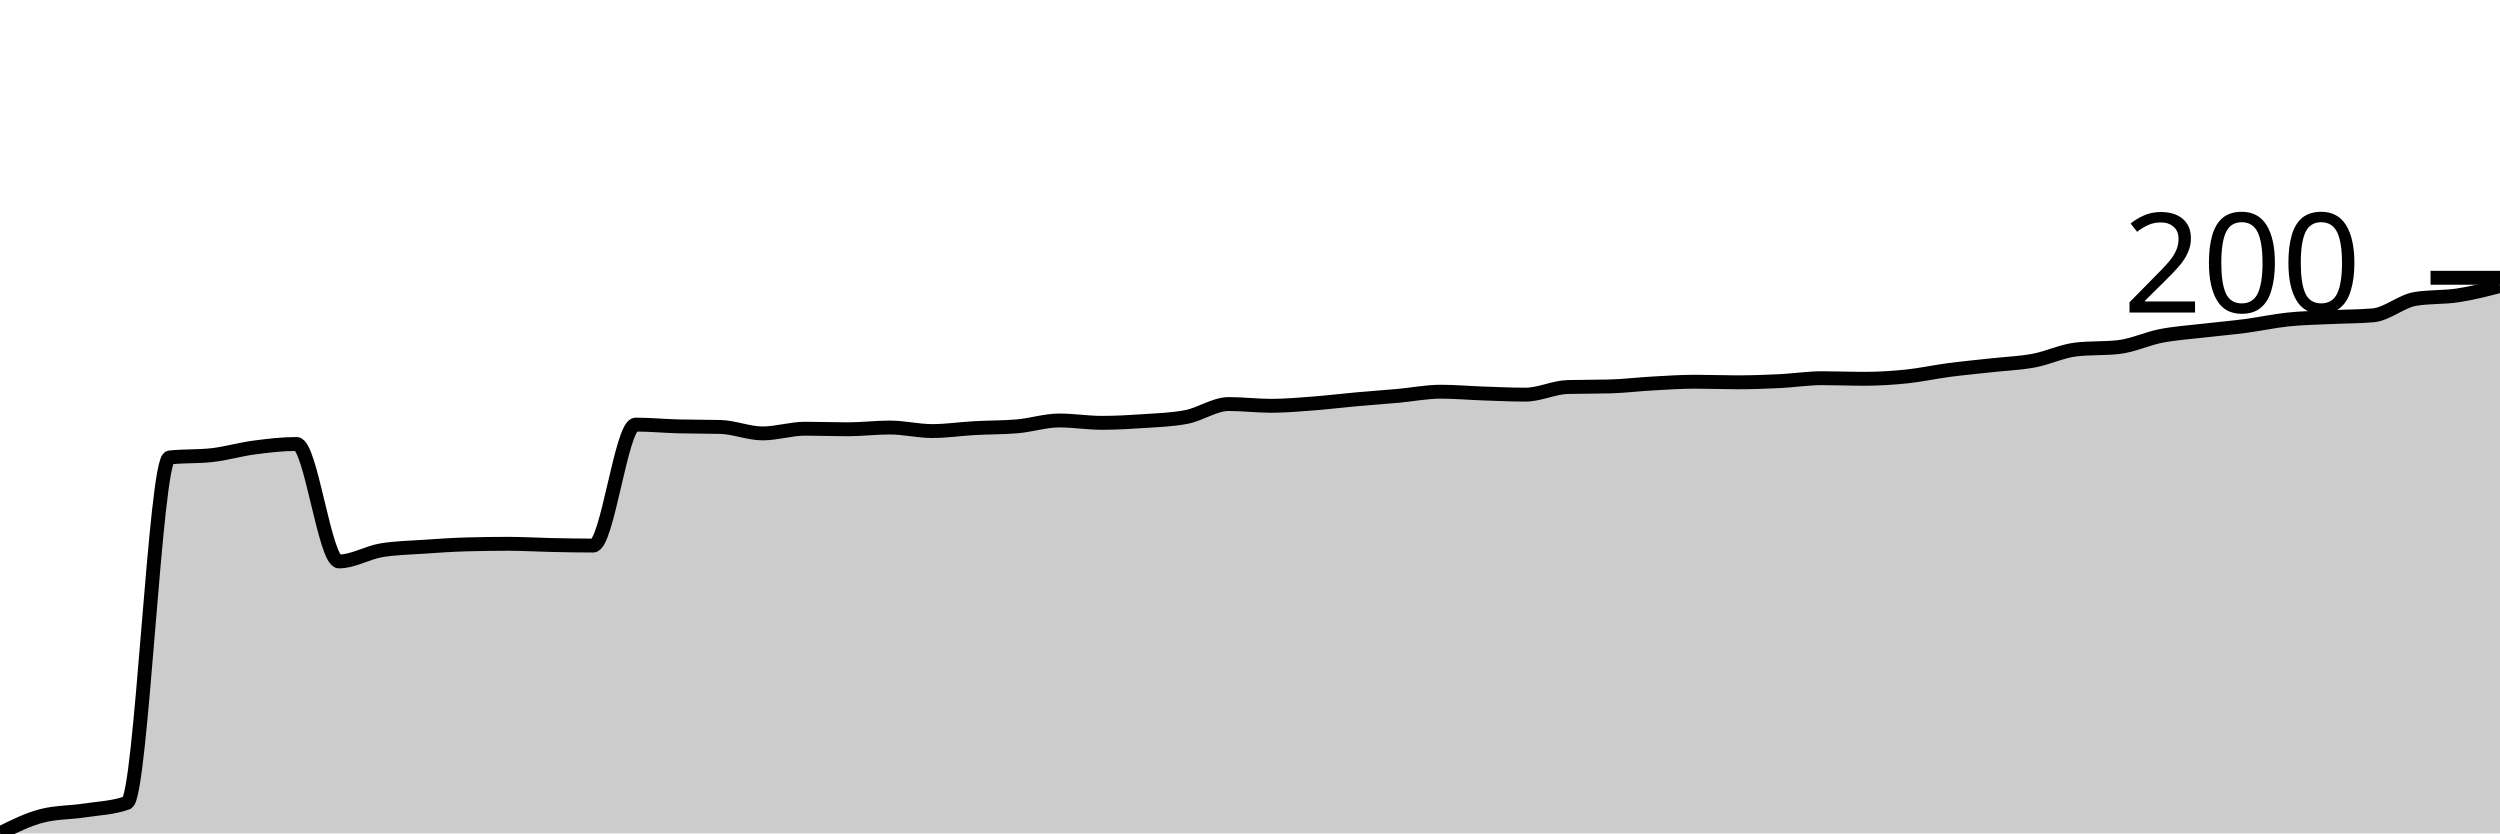
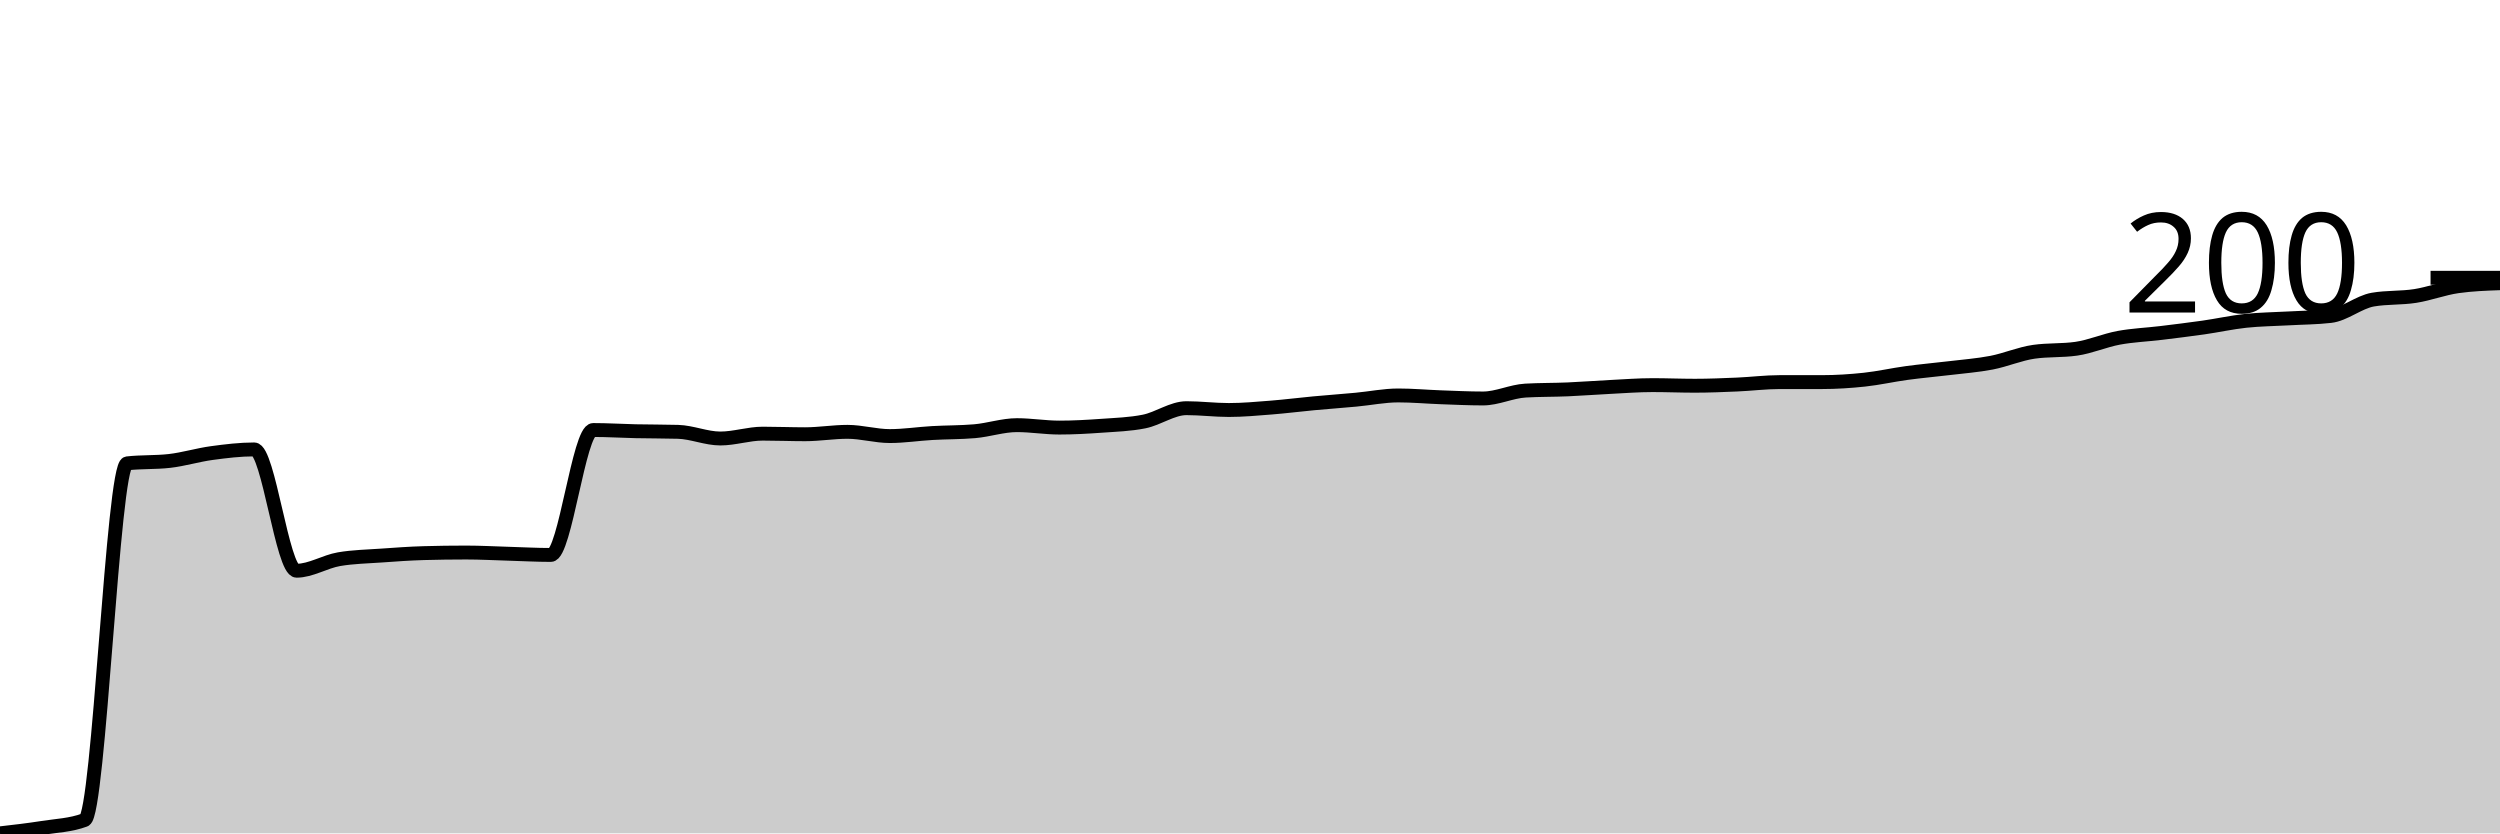
<svg xmlns="http://www.w3.org/2000/svg" viewBox="0 0 180 60">
  <g transform="translate(0,20)">
-     <path class="area" fill="rgba(0, 0, 0, 0.2)" d="M0,40C1.017,39.493,2.034,38.985,3.051,38.732C4.068,38.478,5.085,38.506,6.102,38.351C7.119,38.196,8.136,38.168,9.153,37.801C10.169,37.435,11.186,13.051,12.203,12.939C13.22,12.826,14.237,12.882,15.254,12.77C16.271,12.657,17.288,12.354,18.305,12.22C19.322,12.086,20.339,11.966,21.356,11.966C22.373,11.966,23.39,20.423,24.407,20.423C25.424,20.423,26.441,19.789,27.458,19.619C28.475,19.45,29.492,19.436,30.508,19.366C31.525,19.295,32.542,19.225,33.559,19.197C34.576,19.168,35.593,19.154,36.61,19.154C37.627,19.154,38.644,19.218,39.661,19.239C40.678,19.26,41.695,19.281,42.712,19.281C43.729,19.281,44.746,10.571,45.763,10.571C46.78,10.571,47.797,10.669,48.814,10.698C49.831,10.726,50.847,10.712,51.864,10.74C52.881,10.768,53.898,11.205,54.915,11.205C55.932,11.205,56.949,10.867,57.966,10.867C58.983,10.867,60,10.909,61.017,10.909C62.034,10.909,63.051,10.782,64.068,10.782C65.085,10.782,66.102,11.036,67.119,11.036C68.136,11.036,69.153,10.881,70.169,10.825C71.186,10.768,72.203,10.782,73.22,10.698C74.237,10.613,75.254,10.275,76.271,10.275C77.288,10.275,78.305,10.444,79.322,10.444C80.339,10.444,81.356,10.388,82.373,10.317C83.39,10.247,84.407,10.218,85.424,10.021C86.441,9.824,87.458,9.091,88.475,9.091C89.492,9.091,90.508,9.218,91.525,9.218C92.542,9.218,93.559,9.126,94.576,9.049C95.593,8.971,96.61,8.844,97.627,8.753C98.644,8.661,99.661,8.591,100.678,8.499C101.695,8.407,102.712,8.203,103.729,8.203C104.746,8.203,105.763,8.295,106.78,8.33C107.797,8.365,108.814,8.414,109.831,8.414C110.847,8.414,111.864,7.893,112.881,7.865C113.898,7.837,114.915,7.851,115.932,7.822C116.949,7.794,117.966,7.667,118.983,7.611C120,7.555,121.017,7.484,122.034,7.484C123.051,7.484,124.068,7.526,125.085,7.526C126.102,7.526,127.119,7.491,128.136,7.442C129.153,7.393,130.169,7.23,131.186,7.23C132.203,7.23,133.22,7.273,134.237,7.273C135.254,7.273,136.271,7.209,137.288,7.104C138.305,6.998,139.322,6.772,140.339,6.638C141.356,6.505,142.373,6.413,143.39,6.3C144.407,6.187,145.424,6.152,146.441,5.962C147.458,5.772,148.475,5.271,149.492,5.159C150.508,5.046,151.525,5.102,152.542,4.989C153.559,4.877,154.576,4.383,155.593,4.186C156.61,3.989,157.627,3.925,158.644,3.805C159.661,3.686,160.678,3.601,161.695,3.467C162.712,3.333,163.729,3.108,164.746,3.002C165.763,2.896,166.78,2.882,167.797,2.833C168.814,2.784,169.831,2.791,170.847,2.706C171.864,2.622,172.881,1.691,173.898,1.522C174.915,1.353,175.932,1.424,176.949,1.268C177.966,1.113,178.983,0.853,180,0.592L180,40C178.983,40,177.966,40,176.949,40C175.932,40,174.915,40,173.898,40C172.881,40,171.864,40,170.847,40C169.831,40,168.814,40,167.797,40C166.78,40,165.763,40,164.746,40C163.729,40,162.712,40,161.695,40C160.678,40,159.661,40,158.644,40C157.627,40,156.61,40,155.593,40C154.576,40,153.559,40,152.542,40C151.525,40,150.508,40,149.492,40C148.475,40,147.458,40,146.441,40C145.424,40,144.407,40,143.39,40C142.373,40,141.356,40,140.339,40C139.322,40,138.305,40,137.288,40C136.271,40,135.254,40,134.237,40C133.22,40,132.203,40,131.186,40C130.169,40,129.153,40,128.136,40C127.119,40,126.102,40,125.085,40C124.068,40,123.051,40,122.034,40C121.017,40,120,40,118.983,40C117.966,40,116.949,40,115.932,40C114.915,40,113.898,40,112.881,40C111.864,40,110.847,40,109.831,40C108.814,40,107.797,40,106.78,40C105.763,40,104.746,40,103.729,40C102.712,40,101.695,40,100.678,40C99.661,40,98.644,40,97.627,40C96.61,40,95.593,40,94.576,40C93.559,40,92.542,40,91.525,40C90.508,40,89.492,40,88.475,40C87.458,40,86.441,40,85.424,40C84.407,40,83.39,40,82.373,40C81.356,40,80.339,40,79.322,40C78.305,40,77.288,40,76.271,40C75.254,40,74.237,40,73.22,40C72.203,40,71.186,40,70.169,40C69.153,40,68.136,40,67.119,40C66.102,40,65.085,40,64.068,40C63.051,40,62.034,40,61.017,40C60,40,58.983,40,57.966,40C56.949,40,55.932,40,54.915,40C53.898,40,52.881,40,51.864,40C50.847,40,49.831,40,48.814,40C47.797,40,46.78,40,45.763,40C44.746,40,43.729,40,42.712,40C41.695,40,40.678,40,39.661,40C38.644,40,37.627,40,36.61,40C35.593,40,34.576,40,33.559,40C32.542,40,31.525,40,30.508,40C29.492,40,28.475,40,27.458,40C26.441,40,25.424,40,24.407,40C23.39,40,22.373,40,21.356,40C20.339,40,19.322,40,18.305,40C17.288,40,16.271,40,15.254,40C14.237,40,13.22,40,12.203,40C11.186,40,10.169,40,9.153,40C8.136,40,7.119,40,6.102,40C5.085,40,4.068,40,3.051,40C2.034,40,1.017,40,0,40Z" />
-     <path class="line" stroke="black" fill="none" d="M0,40C1.017,39.493,2.034,38.985,3.051,38.732C4.068,38.478,5.085,38.506,6.102,38.351C7.119,38.196,8.136,38.168,9.153,37.801C10.169,37.435,11.186,13.051,12.203,12.939C13.22,12.826,14.237,12.882,15.254,12.77C16.271,12.657,17.288,12.354,18.305,12.22C19.322,12.086,20.339,11.966,21.356,11.966C22.373,11.966,23.39,20.423,24.407,20.423C25.424,20.423,26.441,19.789,27.458,19.619C28.475,19.45,29.492,19.436,30.508,19.366C31.525,19.295,32.542,19.225,33.559,19.197C34.576,19.168,35.593,19.154,36.61,19.154C37.627,19.154,38.644,19.218,39.661,19.239C40.678,19.26,41.695,19.281,42.712,19.281C43.729,19.281,44.746,10.571,45.763,10.571C46.78,10.571,47.797,10.669,48.814,10.698C49.831,10.726,50.847,10.712,51.864,10.74C52.881,10.768,53.898,11.205,54.915,11.205C55.932,11.205,56.949,10.867,57.966,10.867C58.983,10.867,60,10.909,61.017,10.909C62.034,10.909,63.051,10.782,64.068,10.782C65.085,10.782,66.102,11.036,67.119,11.036C68.136,11.036,69.153,10.881,70.169,10.825C71.186,10.768,72.203,10.782,73.22,10.698C74.237,10.613,75.254,10.275,76.271,10.275C77.288,10.275,78.305,10.444,79.322,10.444C80.339,10.444,81.356,10.388,82.373,10.317C83.39,10.247,84.407,10.218,85.424,10.021C86.441,9.824,87.458,9.091,88.475,9.091C89.492,9.091,90.508,9.218,91.525,9.218C92.542,9.218,93.559,9.126,94.576,9.049C95.593,8.971,96.61,8.844,97.627,8.753C98.644,8.661,99.661,8.591,100.678,8.499C101.695,8.407,102.712,8.203,103.729,8.203C104.746,8.203,105.763,8.295,106.78,8.33C107.797,8.365,108.814,8.414,109.831,8.414C110.847,8.414,111.864,7.893,112.881,7.865C113.898,7.837,114.915,7.851,115.932,7.822C116.949,7.794,117.966,7.667,118.983,7.611C120,7.555,121.017,7.484,122.034,7.484C123.051,7.484,124.068,7.526,125.085,7.526C126.102,7.526,127.119,7.491,128.136,7.442C129.153,7.393,130.169,7.23,131.186,7.23C132.203,7.23,133.22,7.273,134.237,7.273C135.254,7.273,136.271,7.209,137.288,7.104C138.305,6.998,139.322,6.772,140.339,6.638C141.356,6.505,142.373,6.413,143.39,6.3C144.407,6.187,145.424,6.152,146.441,5.962C147.458,5.772,148.475,5.271,149.492,5.159C150.508,5.046,151.525,5.102,152.542,4.989C153.559,4.877,154.576,4.383,155.593,4.186C156.61,3.989,157.627,3.925,158.644,3.805C159.661,3.686,160.678,3.601,161.695,3.467C162.712,3.333,163.729,3.108,164.746,3.002C165.763,2.896,166.78,2.882,167.797,2.833C168.814,2.784,169.831,2.791,170.847,2.706C171.864,2.622,172.881,1.691,173.898,1.522C174.915,1.353,175.932,1.424,176.949,1.268C177.966,1.113,178.983,0.853,180,0.592" />
+     <path class="area" fill="rgba(0, 0, 0, 0.2)" d="M0,40C1.017,39.884,2.034,39.767,3.051,39.607C4.068,39.447,5.085,39.418,6.102,39.039C7.119,38.661,8.136,13.479,9.153,13.362C10.169,13.246,11.186,13.304,12.203,13.188C13.22,13.071,14.237,12.758,15.254,12.62C16.271,12.482,17.288,12.358,18.305,12.358C19.322,12.358,20.339,21.092,21.356,21.092C22.373,21.092,23.39,20.437,24.407,20.262C25.424,20.087,26.441,20.073,27.458,20C28.475,19.927,29.492,19.854,30.508,19.825C31.525,19.796,32.542,19.782,33.559,19.782C34.576,19.782,35.593,19.84,36.61,19.869C37.627,19.898,38.644,19.956,39.661,19.956C40.678,19.956,41.695,10.961,42.712,10.961C43.729,10.961,44.746,11.026,45.763,11.048C46.78,11.07,47.797,11.063,48.814,11.092C49.831,11.121,50.847,11.572,51.864,11.572C52.881,11.572,53.898,11.223,54.915,11.223C55.932,11.223,56.949,11.266,57.966,11.266C58.983,11.266,60,11.092,61.017,11.092C62.034,11.092,63.051,11.397,64.068,11.397C65.085,11.397,66.102,11.237,67.119,11.179C68.136,11.121,69.153,11.135,70.169,11.048C71.186,10.961,72.203,10.611,73.22,10.611C74.237,10.611,75.254,10.786,76.271,10.786C77.288,10.786,78.305,10.728,79.322,10.655C80.339,10.582,81.356,10.553,82.373,10.349C83.39,10.146,84.407,9.389,85.424,9.389C86.441,9.389,87.458,9.52,88.475,9.52C89.492,9.52,90.508,9.425,91.525,9.345C92.542,9.265,93.559,9.134,94.576,9.039C95.593,8.945,96.61,8.872,97.627,8.777C98.644,8.683,99.661,8.472,100.678,8.472C101.695,8.472,102.712,8.566,103.729,8.603C104.746,8.639,105.763,8.69,106.78,8.69C107.797,8.69,108.814,8.18,109.831,8.122C110.847,8.064,111.864,8.079,112.881,8.035C113.898,7.991,114.915,7.911,115.932,7.86C116.949,7.809,117.966,7.729,118.983,7.729C120,7.729,121.017,7.773,122.034,7.773C123.051,7.773,124.068,7.729,125.085,7.686C126.102,7.642,127.119,7.511,128.136,7.511C129.153,7.511,130.169,7.511,131.186,7.511C132.203,7.511,133.22,7.445,134.237,7.336C135.254,7.227,136.271,6.994,137.288,6.856C138.305,6.718,139.322,6.63,140.339,6.507C141.356,6.383,142.373,6.31,143.39,6.114C144.407,5.917,145.424,5.473,146.441,5.328C147.458,5.182,148.475,5.255,149.492,5.109C150.508,4.964,151.525,4.512,152.542,4.323C153.559,4.134,154.576,4.098,155.593,3.974C156.61,3.85,157.627,3.726,158.644,3.581C159.661,3.435,160.678,3.21,161.695,3.1C162.712,2.991,163.729,2.984,164.746,2.926C165.763,2.868,166.78,2.868,167.797,2.751C168.814,2.635,169.831,1.747,170.847,1.572C171.864,1.397,172.881,1.47,173.898,1.31C174.915,1.15,175.932,0.757,176.949,0.611C177.966,0.466,178.983,0.429,180,0.393L180,40C178.983,40,177.966,40,176.949,40C175.932,40,174.915,40,173.898,40C172.881,40,171.864,40,170.847,40C169.831,40,168.814,40,167.797,40C166.78,40,165.763,40,164.746,40C163.729,40,162.712,40,161.695,40C160.678,40,159.661,40,158.644,40C157.627,40,156.61,40,155.593,40C154.576,40,153.559,40,152.542,40C151.525,40,150.508,40,149.492,40C148.475,40,147.458,40,146.441,40C145.424,40,144.407,40,143.39,40C142.373,40,141.356,40,140.339,40C139.322,40,138.305,40,137.288,40C136.271,40,135.254,40,134.237,40C133.22,40,132.203,40,131.186,40C130.169,40,129.153,40,128.136,40C127.119,40,126.102,40,125.085,40C124.068,40,123.051,40,122.034,40C121.017,40,120,40,118.983,40C117.966,40,116.949,40,115.932,40C114.915,40,113.898,40,112.881,40C111.864,40,110.847,40,109.831,40C108.814,40,107.797,40,106.78,40C105.763,40,104.746,40,103.729,40C102.712,40,101.695,40,100.678,40C99.661,40,98.644,40,97.627,40C96.61,40,95.593,40,94.576,40C93.559,40,92.542,40,91.525,40C90.508,40,89.492,40,88.475,40C87.458,40,86.441,40,85.424,40C84.407,40,83.39,40,82.373,40C81.356,40,80.339,40,79.322,40C78.305,40,77.288,40,76.271,40C75.254,40,74.237,40,73.22,40C72.203,40,71.186,40,70.169,40C69.153,40,68.136,40,67.119,40C66.102,40,65.085,40,64.068,40C63.051,40,62.034,40,61.017,40C60,40,58.983,40,57.966,40C56.949,40,55.932,40,54.915,40C53.898,40,52.881,40,51.864,40C50.847,40,49.831,40,48.814,40C47.797,40,46.78,40,45.763,40C44.746,40,43.729,40,42.712,40C41.695,40,40.678,40,39.661,40C38.644,40,37.627,40,36.61,40C35.593,40,34.576,40,33.559,40C32.542,40,31.525,40,30.508,40C29.492,40,28.475,40,27.458,40C26.441,40,25.424,40,24.407,40C23.39,40,22.373,40,21.356,40C20.339,40,19.322,40,18.305,40C17.288,40,16.271,40,15.254,40C14.237,40,13.22,40,12.203,40C11.186,40,10.169,40,9.153,40C8.136,40,7.119,40,6.102,40C5.085,40,4.068,40,3.051,40C2.034,40,1.017,40,0,40Z" />
+     <path class="line" stroke="black" fill="none" d="M0,40C1.017,39.884,2.034,39.767,3.051,39.607C4.068,39.447,5.085,39.418,6.102,39.039C7.119,38.661,8.136,13.479,9.153,13.362C10.169,13.246,11.186,13.304,12.203,13.188C13.22,13.071,14.237,12.758,15.254,12.62C16.271,12.482,17.288,12.358,18.305,12.358C19.322,12.358,20.339,21.092,21.356,21.092C22.373,21.092,23.39,20.437,24.407,20.262C25.424,20.087,26.441,20.073,27.458,20C28.475,19.927,29.492,19.854,30.508,19.825C31.525,19.796,32.542,19.782,33.559,19.782C34.576,19.782,35.593,19.84,36.61,19.869C37.627,19.898,38.644,19.956,39.661,19.956C40.678,19.956,41.695,10.961,42.712,10.961C43.729,10.961,44.746,11.026,45.763,11.048C46.78,11.07,47.797,11.063,48.814,11.092C49.831,11.121,50.847,11.572,51.864,11.572C52.881,11.572,53.898,11.223,54.915,11.223C55.932,11.223,56.949,11.266,57.966,11.266C58.983,11.266,60,11.092,61.017,11.092C62.034,11.092,63.051,11.397,64.068,11.397C65.085,11.397,66.102,11.237,67.119,11.179C68.136,11.121,69.153,11.135,70.169,11.048C71.186,10.961,72.203,10.611,73.22,10.611C74.237,10.611,75.254,10.786,76.271,10.786C77.288,10.786,78.305,10.728,79.322,10.655C80.339,10.582,81.356,10.553,82.373,10.349C83.39,10.146,84.407,9.389,85.424,9.389C86.441,9.389,87.458,9.52,88.475,9.52C89.492,9.52,90.508,9.425,91.525,9.345C92.542,9.265,93.559,9.134,94.576,9.039C95.593,8.945,96.61,8.872,97.627,8.777C98.644,8.683,99.661,8.472,100.678,8.472C101.695,8.472,102.712,8.566,103.729,8.603C104.746,8.639,105.763,8.69,106.78,8.69C107.797,8.69,108.814,8.18,109.831,8.122C110.847,8.064,111.864,8.079,112.881,8.035C113.898,7.991,114.915,7.911,115.932,7.86C116.949,7.809,117.966,7.729,118.983,7.729C120,7.729,121.017,7.773,122.034,7.773C123.051,7.773,124.068,7.729,125.085,7.686C126.102,7.642,127.119,7.511,128.136,7.511C129.153,7.511,130.169,7.511,131.186,7.511C132.203,7.511,133.22,7.445,134.237,7.336C135.254,7.227,136.271,6.994,137.288,6.856C138.305,6.718,139.322,6.63,140.339,6.507C141.356,6.383,142.373,6.31,143.39,6.114C144.407,5.917,145.424,5.473,146.441,5.328C147.458,5.182,148.475,5.255,149.492,5.109C150.508,4.964,151.525,4.512,152.542,4.323C153.559,4.134,154.576,4.098,155.593,3.974C156.61,3.85,157.627,3.726,158.644,3.581C159.661,3.435,160.678,3.21,161.695,3.1C162.712,2.991,163.729,2.984,164.746,2.926C165.763,2.868,166.78,2.868,167.797,2.751C168.814,2.635,169.831,1.747,170.847,1.572C171.864,1.397,172.881,1.47,173.898,1.31C174.915,1.15,175.932,0.757,176.949,0.611C177.966,0.466,178.983,0.429,180,0.393" />
    <path class="axis-ceiling" stroke-width="1" stroke="black" fill="none" d="M175,0L180,0" />
    <text class="axis-ceiling-label" font-family="sans-serif" text-anchor="end" font-size="10px" x="170" y="2.5">200</text>
  </g>
</svg>
